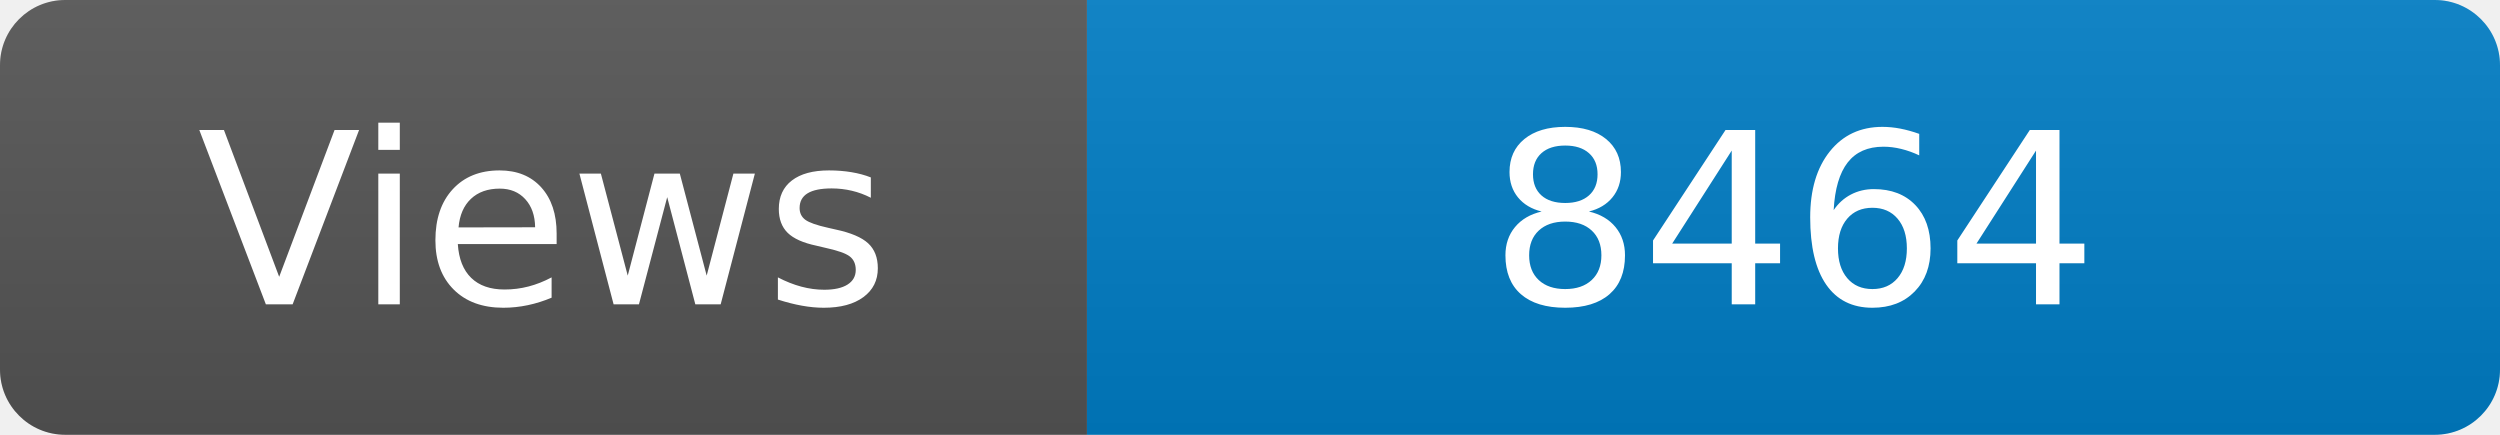
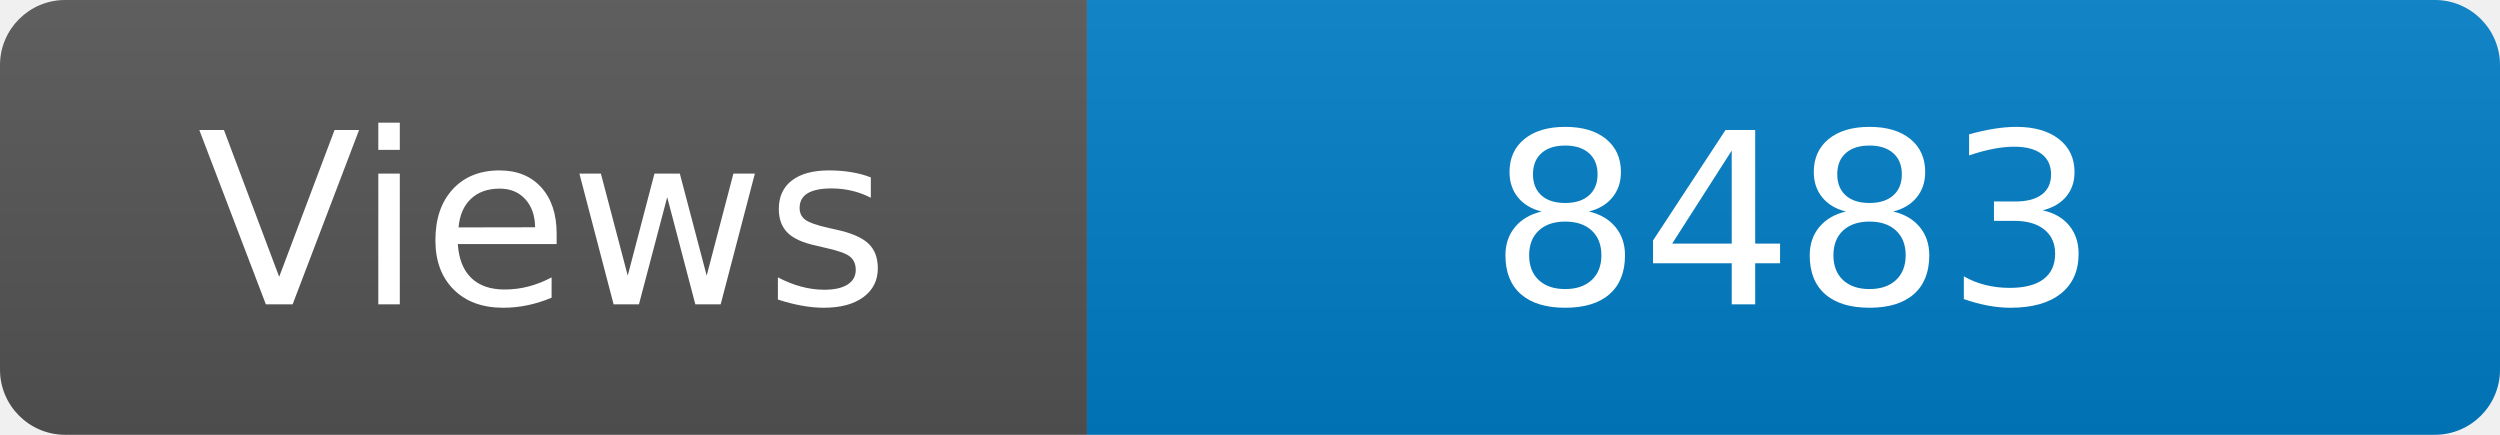
<svg xmlns="http://www.w3.org/2000/svg" width="115" height="20" role="img" aria-label="Maintained?: yes">
  <linearGradient id="s" x2="0" y2="100%">
    <stop offset="0" stop-color="#bbb" stop-opacity=".1" />
    <stop offset="1" stop-opacity=".1" />
  </linearGradient>
  <clipPath id="r">
    <rect width="115" height="20" rx="3" fill="#fff" />
  </clipPath>
  <g clip-path="url(#r)">
    <rect width="50" height="20" fill="#555" />
    <rect x="50" width="160" height="20" fill="#007ec6" />
    <rect width="115" height="20" fill="url(#s)" />
  </g>
  <g fill="#fff" text-anchor="middle" font-family="Verdana,Geneva,DejaVu Sans,sans-serif" font-size="110">
    <text x="250" y="140" transform="scale(.1)" fill="#fff">Views</text>
-     <text x="825" y="140" transform="scale(.1)" fill="#fff">8464</text>
+     <text x="825" y="140" transform="scale(.1)" fill="#fff">8483</text>
  </g>
</svg>
